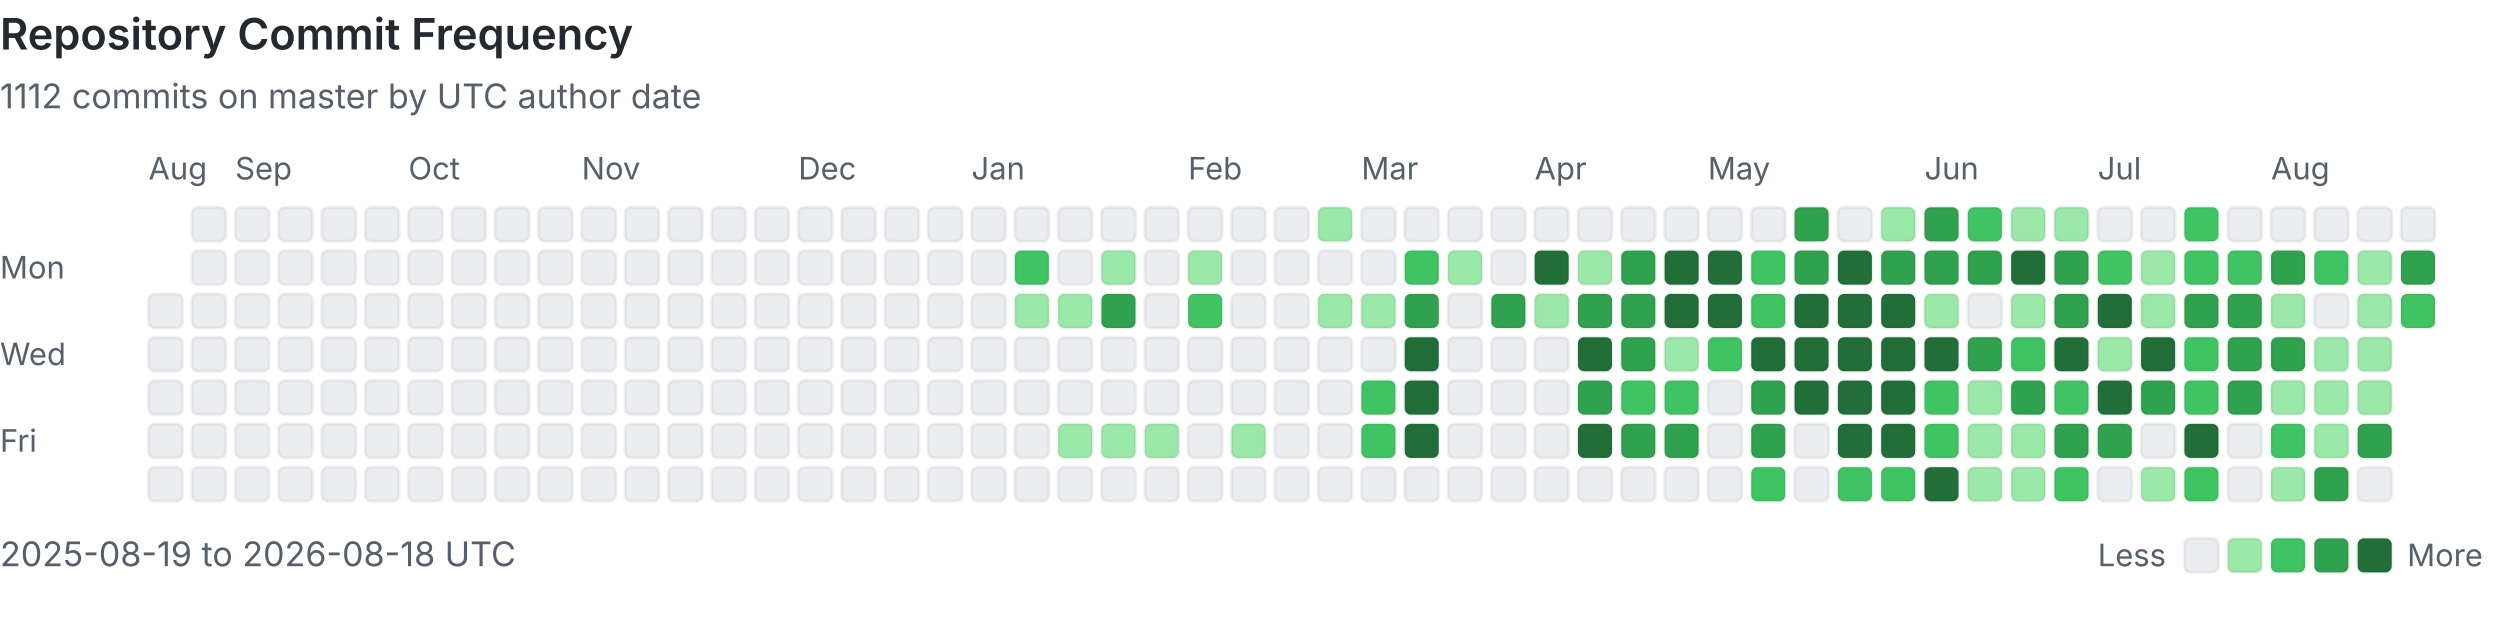
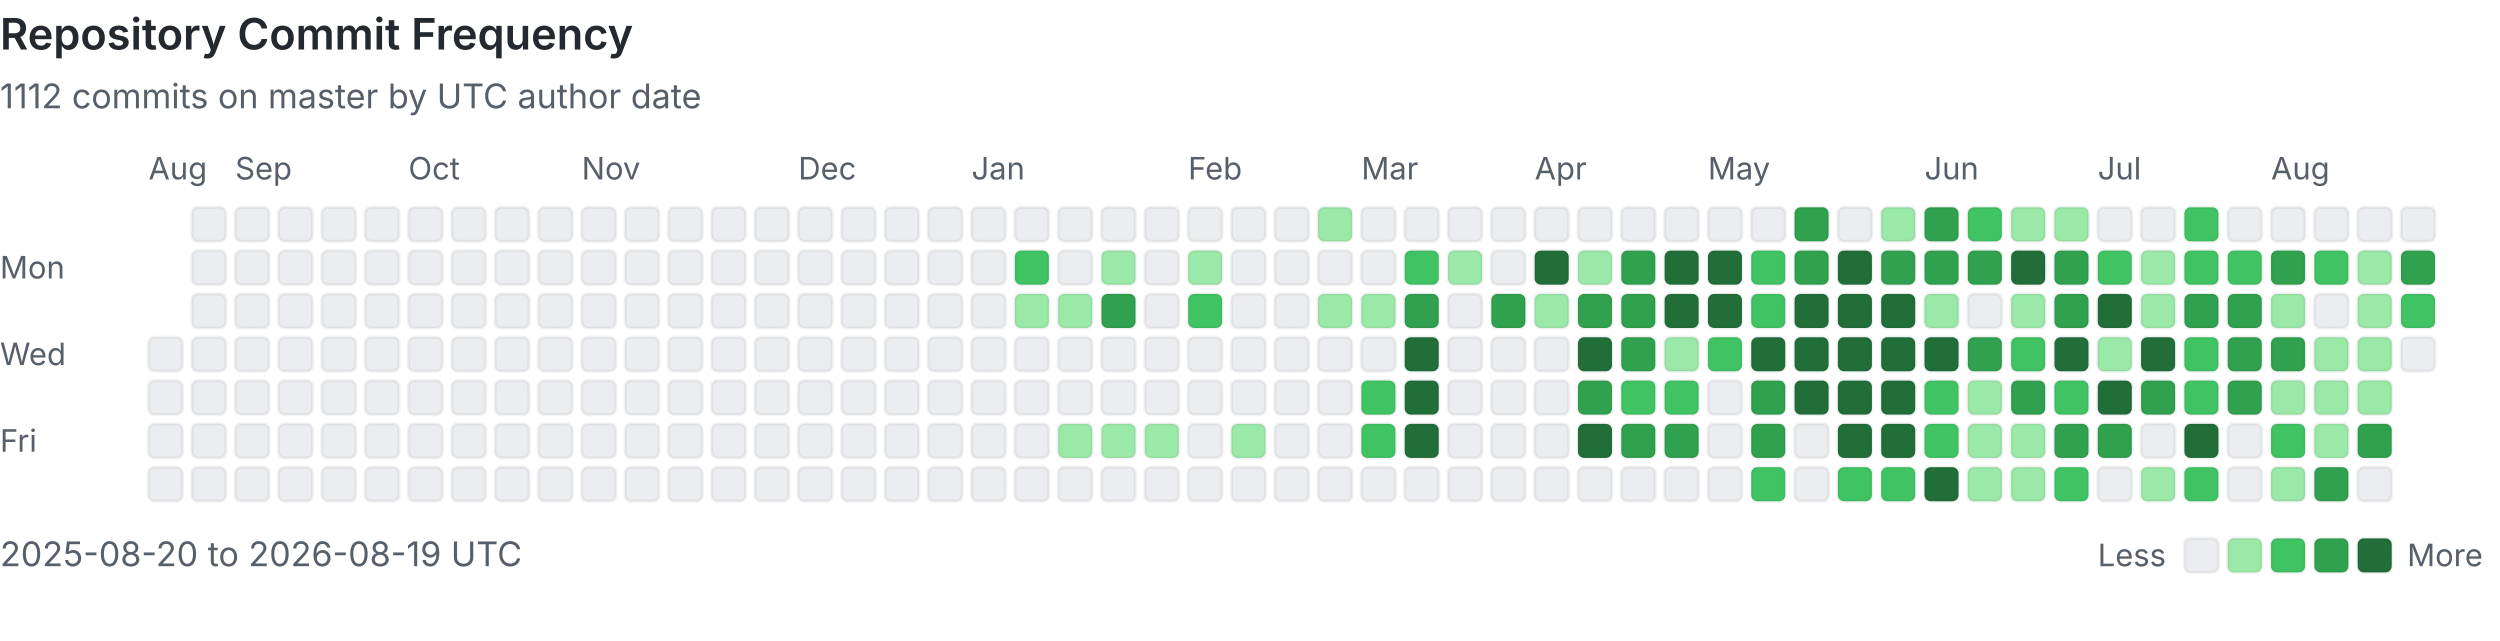
<svg xmlns="http://www.w3.org/2000/svg" viewBox="0 0 808 207" width="100%" role="img" aria-labelledby="heatmap-title heatmap-description" preserveAspectRatio="xMinYMin meet">
  <style>
      .heading { fill: #24292f; font: 600 14px -apple-system, BlinkMacSystemFont, 'Segoe UI', sans-serif; }
      .label { fill: #57606a; font: 10px -apple-system, BlinkMacSystemFont, 'Segoe UI', sans-serif; }
      .summary { fill: #57606a; font: 11px -apple-system, BlinkMacSystemFont, 'Segoe UI', sans-serif; }
      .day { shape-rendering: geometricPrecision; stroke: rgba(27, 31, 36, 0.06); stroke-width: 1px; }
      @media (prefers-color-scheme: dark) {
        .heading { fill: #e6edf3; }
        .label, .summary { fill: #8b949e; }
        .day { stroke: rgba(240, 246, 252, 0.08); }
        .level-0 { fill: #161b22 !important; }
      }
    </style>
  <text x="0" y="16" class="heading">Repository Commit Frequency</text>
  <text x="0" y="35" class="summary">1112 commits on master by UTC author date</text>
  <text x="0" y="90" class="label">Mon</text>
  <text x="0" y="118" class="label">Wed</text>
  <text x="0" y="146" class="label">Fri</text>
  <text x="48" y="58" class="label">Aug</text>
-   <rect x="48" y="95" width="11" height="11" rx="2" class="day level-0" fill="#ebedf0" data-date="2025-08-19" data-count="0">
-     </rect>
  <rect x="48" y="109" width="11" height="11" rx="2" class="day level-0" fill="#ebedf0" data-date="2025-08-20" data-count="0">
    </rect>
  <rect x="48" y="123" width="11" height="11" rx="2" class="day level-0" fill="#ebedf0" data-date="2025-08-21" data-count="0">
    </rect>
  <rect x="48" y="137" width="11" height="11" rx="2" class="day level-0" fill="#ebedf0" data-date="2025-08-22" data-count="0">
    </rect>
  <rect x="48" y="151" width="11" height="11" rx="2" class="day level-0" fill="#ebedf0" data-date="2025-08-23" data-count="0">
    </rect>
  <rect x="62" y="67" width="11" height="11" rx="2" class="day level-0" fill="#ebedf0" data-date="2025-08-24" data-count="0">
    </rect>
  <rect x="62" y="81" width="11" height="11" rx="2" class="day level-0" fill="#ebedf0" data-date="2025-08-25" data-count="0">
    </rect>
  <rect x="62" y="95" width="11" height="11" rx="2" class="day level-0" fill="#ebedf0" data-date="2025-08-26" data-count="0">
    </rect>
  <rect x="62" y="109" width="11" height="11" rx="2" class="day level-0" fill="#ebedf0" data-date="2025-08-27" data-count="0">
    </rect>
  <rect x="62" y="123" width="11" height="11" rx="2" class="day level-0" fill="#ebedf0" data-date="2025-08-28" data-count="0">
    </rect>
  <rect x="62" y="137" width="11" height="11" rx="2" class="day level-0" fill="#ebedf0" data-date="2025-08-29" data-count="0">
    </rect>
  <rect x="62" y="151" width="11" height="11" rx="2" class="day level-0" fill="#ebedf0" data-date="2025-08-30" data-count="0">
    </rect>
  <rect x="76" y="67" width="11" height="11" rx="2" class="day level-0" fill="#ebedf0" data-date="2025-08-31" data-count="0">
    </rect>
  <text x="76" y="58" class="label">Sep</text>
  <rect x="76" y="81" width="11" height="11" rx="2" class="day level-0" fill="#ebedf0" data-date="2025-09-01" data-count="0">
    </rect>
  <rect x="76" y="95" width="11" height="11" rx="2" class="day level-0" fill="#ebedf0" data-date="2025-09-02" data-count="0">
    </rect>
  <rect x="76" y="109" width="11" height="11" rx="2" class="day level-0" fill="#ebedf0" data-date="2025-09-03" data-count="0">
    </rect>
  <rect x="76" y="123" width="11" height="11" rx="2" class="day level-0" fill="#ebedf0" data-date="2025-09-04" data-count="0">
    </rect>
  <rect x="76" y="137" width="11" height="11" rx="2" class="day level-0" fill="#ebedf0" data-date="2025-09-05" data-count="0">
    </rect>
  <rect x="76" y="151" width="11" height="11" rx="2" class="day level-0" fill="#ebedf0" data-date="2025-09-06" data-count="0">
    </rect>
  <rect x="90" y="67" width="11" height="11" rx="2" class="day level-0" fill="#ebedf0" data-date="2025-09-07" data-count="0">
    </rect>
  <rect x="90" y="81" width="11" height="11" rx="2" class="day level-0" fill="#ebedf0" data-date="2025-09-08" data-count="0">
    </rect>
  <rect x="90" y="95" width="11" height="11" rx="2" class="day level-0" fill="#ebedf0" data-date="2025-09-09" data-count="0">
    </rect>
  <rect x="90" y="109" width="11" height="11" rx="2" class="day level-0" fill="#ebedf0" data-date="2025-09-10" data-count="0">
    </rect>
  <rect x="90" y="123" width="11" height="11" rx="2" class="day level-0" fill="#ebedf0" data-date="2025-09-11" data-count="0">
    </rect>
  <rect x="90" y="137" width="11" height="11" rx="2" class="day level-0" fill="#ebedf0" data-date="2025-09-12" data-count="0">
    </rect>
  <rect x="90" y="151" width="11" height="11" rx="2" class="day level-0" fill="#ebedf0" data-date="2025-09-13" data-count="0">
    </rect>
  <rect x="104" y="67" width="11" height="11" rx="2" class="day level-0" fill="#ebedf0" data-date="2025-09-14" data-count="0">
    </rect>
  <rect x="104" y="81" width="11" height="11" rx="2" class="day level-0" fill="#ebedf0" data-date="2025-09-15" data-count="0">
    </rect>
  <rect x="104" y="95" width="11" height="11" rx="2" class="day level-0" fill="#ebedf0" data-date="2025-09-16" data-count="0">
    </rect>
  <rect x="104" y="109" width="11" height="11" rx="2" class="day level-0" fill="#ebedf0" data-date="2025-09-17" data-count="0">
    </rect>
  <rect x="104" y="123" width="11" height="11" rx="2" class="day level-0" fill="#ebedf0" data-date="2025-09-18" data-count="0">
    </rect>
  <rect x="104" y="137" width="11" height="11" rx="2" class="day level-0" fill="#ebedf0" data-date="2025-09-19" data-count="0">
    </rect>
  <rect x="104" y="151" width="11" height="11" rx="2" class="day level-0" fill="#ebedf0" data-date="2025-09-20" data-count="0">
    </rect>
  <rect x="118" y="67" width="11" height="11" rx="2" class="day level-0" fill="#ebedf0" data-date="2025-09-21" data-count="0">
    </rect>
  <rect x="118" y="81" width="11" height="11" rx="2" class="day level-0" fill="#ebedf0" data-date="2025-09-22" data-count="0">
    </rect>
  <rect x="118" y="95" width="11" height="11" rx="2" class="day level-0" fill="#ebedf0" data-date="2025-09-23" data-count="0">
    </rect>
  <rect x="118" y="109" width="11" height="11" rx="2" class="day level-0" fill="#ebedf0" data-date="2025-09-24" data-count="0">
    </rect>
  <rect x="118" y="123" width="11" height="11" rx="2" class="day level-0" fill="#ebedf0" data-date="2025-09-25" data-count="0">
    </rect>
  <rect x="118" y="137" width="11" height="11" rx="2" class="day level-0" fill="#ebedf0" data-date="2025-09-26" data-count="0">
    </rect>
  <rect x="118" y="151" width="11" height="11" rx="2" class="day level-0" fill="#ebedf0" data-date="2025-09-27" data-count="0">
    </rect>
  <rect x="132" y="67" width="11" height="11" rx="2" class="day level-0" fill="#ebedf0" data-date="2025-09-28" data-count="0">
    </rect>
  <rect x="132" y="81" width="11" height="11" rx="2" class="day level-0" fill="#ebedf0" data-date="2025-09-29" data-count="0">
    </rect>
  <rect x="132" y="95" width="11" height="11" rx="2" class="day level-0" fill="#ebedf0" data-date="2025-09-30" data-count="0">
    </rect>
  <text x="132" y="58" class="label">Oct</text>
  <rect x="132" y="109" width="11" height="11" rx="2" class="day level-0" fill="#ebedf0" data-date="2025-10-01" data-count="0">
    </rect>
  <rect x="132" y="123" width="11" height="11" rx="2" class="day level-0" fill="#ebedf0" data-date="2025-10-02" data-count="0">
    </rect>
  <rect x="132" y="137" width="11" height="11" rx="2" class="day level-0" fill="#ebedf0" data-date="2025-10-03" data-count="0">
    </rect>
  <rect x="132" y="151" width="11" height="11" rx="2" class="day level-0" fill="#ebedf0" data-date="2025-10-04" data-count="0">
    </rect>
  <rect x="146" y="67" width="11" height="11" rx="2" class="day level-0" fill="#ebedf0" data-date="2025-10-05" data-count="0">
    </rect>
  <rect x="146" y="81" width="11" height="11" rx="2" class="day level-0" fill="#ebedf0" data-date="2025-10-06" data-count="0">
    </rect>
  <rect x="146" y="95" width="11" height="11" rx="2" class="day level-0" fill="#ebedf0" data-date="2025-10-07" data-count="0">
    </rect>
  <rect x="146" y="109" width="11" height="11" rx="2" class="day level-0" fill="#ebedf0" data-date="2025-10-08" data-count="0">
    </rect>
  <rect x="146" y="123" width="11" height="11" rx="2" class="day level-0" fill="#ebedf0" data-date="2025-10-09" data-count="0">
    </rect>
  <rect x="146" y="137" width="11" height="11" rx="2" class="day level-0" fill="#ebedf0" data-date="2025-10-10" data-count="0">
    </rect>
  <rect x="146" y="151" width="11" height="11" rx="2" class="day level-0" fill="#ebedf0" data-date="2025-10-11" data-count="0">
    </rect>
  <rect x="160" y="67" width="11" height="11" rx="2" class="day level-0" fill="#ebedf0" data-date="2025-10-12" data-count="0">
    </rect>
  <rect x="160" y="81" width="11" height="11" rx="2" class="day level-0" fill="#ebedf0" data-date="2025-10-13" data-count="0">
    </rect>
  <rect x="160" y="95" width="11" height="11" rx="2" class="day level-0" fill="#ebedf0" data-date="2025-10-14" data-count="0">
    </rect>
  <rect x="160" y="109" width="11" height="11" rx="2" class="day level-0" fill="#ebedf0" data-date="2025-10-15" data-count="0">
    </rect>
  <rect x="160" y="123" width="11" height="11" rx="2" class="day level-0" fill="#ebedf0" data-date="2025-10-16" data-count="0">
    </rect>
  <rect x="160" y="137" width="11" height="11" rx="2" class="day level-0" fill="#ebedf0" data-date="2025-10-17" data-count="0">
    </rect>
  <rect x="160" y="151" width="11" height="11" rx="2" class="day level-0" fill="#ebedf0" data-date="2025-10-18" data-count="0">
    </rect>
  <rect x="174" y="67" width="11" height="11" rx="2" class="day level-0" fill="#ebedf0" data-date="2025-10-19" data-count="0">
    </rect>
  <rect x="174" y="81" width="11" height="11" rx="2" class="day level-0" fill="#ebedf0" data-date="2025-10-20" data-count="0">
    </rect>
  <rect x="174" y="95" width="11" height="11" rx="2" class="day level-0" fill="#ebedf0" data-date="2025-10-21" data-count="0">
    </rect>
  <rect x="174" y="109" width="11" height="11" rx="2" class="day level-0" fill="#ebedf0" data-date="2025-10-22" data-count="0">
    </rect>
  <rect x="174" y="123" width="11" height="11" rx="2" class="day level-0" fill="#ebedf0" data-date="2025-10-23" data-count="0">
    </rect>
  <rect x="174" y="137" width="11" height="11" rx="2" class="day level-0" fill="#ebedf0" data-date="2025-10-24" data-count="0">
    </rect>
  <rect x="174" y="151" width="11" height="11" rx="2" class="day level-0" fill="#ebedf0" data-date="2025-10-25" data-count="0">
    </rect>
  <rect x="188" y="67" width="11" height="11" rx="2" class="day level-0" fill="#ebedf0" data-date="2025-10-26" data-count="0">
    </rect>
  <rect x="188" y="81" width="11" height="11" rx="2" class="day level-0" fill="#ebedf0" data-date="2025-10-27" data-count="0">
    </rect>
  <rect x="188" y="95" width="11" height="11" rx="2" class="day level-0" fill="#ebedf0" data-date="2025-10-28" data-count="0">
    </rect>
  <rect x="188" y="109" width="11" height="11" rx="2" class="day level-0" fill="#ebedf0" data-date="2025-10-29" data-count="0">
    </rect>
  <rect x="188" y="123" width="11" height="11" rx="2" class="day level-0" fill="#ebedf0" data-date="2025-10-30" data-count="0">
    </rect>
  <rect x="188" y="137" width="11" height="11" rx="2" class="day level-0" fill="#ebedf0" data-date="2025-10-31" data-count="0">
    </rect>
  <text x="188" y="58" class="label">Nov</text>
  <rect x="188" y="151" width="11" height="11" rx="2" class="day level-0" fill="#ebedf0" data-date="2025-11-01" data-count="0">
    </rect>
  <rect x="202" y="67" width="11" height="11" rx="2" class="day level-0" fill="#ebedf0" data-date="2025-11-02" data-count="0">
    </rect>
  <rect x="202" y="81" width="11" height="11" rx="2" class="day level-0" fill="#ebedf0" data-date="2025-11-03" data-count="0">
    </rect>
  <rect x="202" y="95" width="11" height="11" rx="2" class="day level-0" fill="#ebedf0" data-date="2025-11-04" data-count="0">
    </rect>
  <rect x="202" y="109" width="11" height="11" rx="2" class="day level-0" fill="#ebedf0" data-date="2025-11-05" data-count="0">
    </rect>
  <rect x="202" y="123" width="11" height="11" rx="2" class="day level-0" fill="#ebedf0" data-date="2025-11-06" data-count="0">
    </rect>
  <rect x="202" y="137" width="11" height="11" rx="2" class="day level-0" fill="#ebedf0" data-date="2025-11-07" data-count="0">
    </rect>
  <rect x="202" y="151" width="11" height="11" rx="2" class="day level-0" fill="#ebedf0" data-date="2025-11-08" data-count="0">
    </rect>
  <rect x="216" y="67" width="11" height="11" rx="2" class="day level-0" fill="#ebedf0" data-date="2025-11-09" data-count="0">
    </rect>
  <rect x="216" y="81" width="11" height="11" rx="2" class="day level-0" fill="#ebedf0" data-date="2025-11-10" data-count="0">
    </rect>
  <rect x="216" y="95" width="11" height="11" rx="2" class="day level-0" fill="#ebedf0" data-date="2025-11-11" data-count="0">
    </rect>
  <rect x="216" y="109" width="11" height="11" rx="2" class="day level-0" fill="#ebedf0" data-date="2025-11-12" data-count="0">
    </rect>
  <rect x="216" y="123" width="11" height="11" rx="2" class="day level-0" fill="#ebedf0" data-date="2025-11-13" data-count="0">
    </rect>
  <rect x="216" y="137" width="11" height="11" rx="2" class="day level-0" fill="#ebedf0" data-date="2025-11-14" data-count="0">
    </rect>
  <rect x="216" y="151" width="11" height="11" rx="2" class="day level-0" fill="#ebedf0" data-date="2025-11-15" data-count="0">
    </rect>
  <rect x="230" y="67" width="11" height="11" rx="2" class="day level-0" fill="#ebedf0" data-date="2025-11-16" data-count="0">
    </rect>
  <rect x="230" y="81" width="11" height="11" rx="2" class="day level-0" fill="#ebedf0" data-date="2025-11-17" data-count="0">
    </rect>
  <rect x="230" y="95" width="11" height="11" rx="2" class="day level-0" fill="#ebedf0" data-date="2025-11-18" data-count="0">
    </rect>
  <rect x="230" y="109" width="11" height="11" rx="2" class="day level-0" fill="#ebedf0" data-date="2025-11-19" data-count="0">
    </rect>
  <rect x="230" y="123" width="11" height="11" rx="2" class="day level-0" fill="#ebedf0" data-date="2025-11-20" data-count="0">
    </rect>
  <rect x="230" y="137" width="11" height="11" rx="2" class="day level-0" fill="#ebedf0" data-date="2025-11-21" data-count="0">
    </rect>
  <rect x="230" y="151" width="11" height="11" rx="2" class="day level-0" fill="#ebedf0" data-date="2025-11-22" data-count="0">
    </rect>
  <rect x="244" y="67" width="11" height="11" rx="2" class="day level-0" fill="#ebedf0" data-date="2025-11-23" data-count="0">
    </rect>
  <rect x="244" y="81" width="11" height="11" rx="2" class="day level-0" fill="#ebedf0" data-date="2025-11-24" data-count="0">
    </rect>
  <rect x="244" y="95" width="11" height="11" rx="2" class="day level-0" fill="#ebedf0" data-date="2025-11-25" data-count="0">
    </rect>
  <rect x="244" y="109" width="11" height="11" rx="2" class="day level-0" fill="#ebedf0" data-date="2025-11-26" data-count="0">
    </rect>
  <rect x="244" y="123" width="11" height="11" rx="2" class="day level-0" fill="#ebedf0" data-date="2025-11-27" data-count="0">
    </rect>
  <rect x="244" y="137" width="11" height="11" rx="2" class="day level-0" fill="#ebedf0" data-date="2025-11-28" data-count="0">
    </rect>
  <rect x="244" y="151" width="11" height="11" rx="2" class="day level-0" fill="#ebedf0" data-date="2025-11-29" data-count="0">
    </rect>
  <rect x="258" y="67" width="11" height="11" rx="2" class="day level-0" fill="#ebedf0" data-date="2025-11-30" data-count="0">
    </rect>
  <text x="258" y="58" class="label">Dec</text>
  <rect x="258" y="81" width="11" height="11" rx="2" class="day level-0" fill="#ebedf0" data-date="2025-12-01" data-count="0">
    </rect>
  <rect x="258" y="95" width="11" height="11" rx="2" class="day level-0" fill="#ebedf0" data-date="2025-12-02" data-count="0">
    </rect>
  <rect x="258" y="109" width="11" height="11" rx="2" class="day level-0" fill="#ebedf0" data-date="2025-12-03" data-count="0">
    </rect>
  <rect x="258" y="123" width="11" height="11" rx="2" class="day level-0" fill="#ebedf0" data-date="2025-12-04" data-count="0">
    </rect>
  <rect x="258" y="137" width="11" height="11" rx="2" class="day level-0" fill="#ebedf0" data-date="2025-12-05" data-count="0">
    </rect>
  <rect x="258" y="151" width="11" height="11" rx="2" class="day level-0" fill="#ebedf0" data-date="2025-12-06" data-count="0">
    </rect>
  <rect x="272" y="67" width="11" height="11" rx="2" class="day level-0" fill="#ebedf0" data-date="2025-12-07" data-count="0">
    </rect>
  <rect x="272" y="81" width="11" height="11" rx="2" class="day level-0" fill="#ebedf0" data-date="2025-12-08" data-count="0">
    </rect>
  <rect x="272" y="95" width="11" height="11" rx="2" class="day level-0" fill="#ebedf0" data-date="2025-12-09" data-count="0">
    </rect>
  <rect x="272" y="109" width="11" height="11" rx="2" class="day level-0" fill="#ebedf0" data-date="2025-12-10" data-count="0">
    </rect>
  <rect x="272" y="123" width="11" height="11" rx="2" class="day level-0" fill="#ebedf0" data-date="2025-12-11" data-count="0">
    </rect>
  <rect x="272" y="137" width="11" height="11" rx="2" class="day level-0" fill="#ebedf0" data-date="2025-12-12" data-count="0">
    </rect>
  <rect x="272" y="151" width="11" height="11" rx="2" class="day level-0" fill="#ebedf0" data-date="2025-12-13" data-count="0">
    </rect>
  <rect x="286" y="67" width="11" height="11" rx="2" class="day level-0" fill="#ebedf0" data-date="2025-12-14" data-count="0">
    </rect>
  <rect x="286" y="81" width="11" height="11" rx="2" class="day level-0" fill="#ebedf0" data-date="2025-12-15" data-count="0">
    </rect>
  <rect x="286" y="95" width="11" height="11" rx="2" class="day level-0" fill="#ebedf0" data-date="2025-12-16" data-count="0">
    </rect>
  <rect x="286" y="109" width="11" height="11" rx="2" class="day level-0" fill="#ebedf0" data-date="2025-12-17" data-count="0">
    </rect>
  <rect x="286" y="123" width="11" height="11" rx="2" class="day level-0" fill="#ebedf0" data-date="2025-12-18" data-count="0">
    </rect>
  <rect x="286" y="137" width="11" height="11" rx="2" class="day level-0" fill="#ebedf0" data-date="2025-12-19" data-count="0">
    </rect>
  <rect x="286" y="151" width="11" height="11" rx="2" class="day level-0" fill="#ebedf0" data-date="2025-12-20" data-count="0">
    </rect>
  <rect x="300" y="67" width="11" height="11" rx="2" class="day level-0" fill="#ebedf0" data-date="2025-12-21" data-count="0">
    </rect>
  <rect x="300" y="81" width="11" height="11" rx="2" class="day level-0" fill="#ebedf0" data-date="2025-12-22" data-count="0">
    </rect>
  <rect x="300" y="95" width="11" height="11" rx="2" class="day level-0" fill="#ebedf0" data-date="2025-12-23" data-count="0">
    </rect>
  <rect x="300" y="109" width="11" height="11" rx="2" class="day level-0" fill="#ebedf0" data-date="2025-12-24" data-count="0">
    </rect>
  <rect x="300" y="123" width="11" height="11" rx="2" class="day level-0" fill="#ebedf0" data-date="2025-12-25" data-count="0">
    </rect>
  <rect x="300" y="137" width="11" height="11" rx="2" class="day level-0" fill="#ebedf0" data-date="2025-12-26" data-count="0">
    </rect>
  <rect x="300" y="151" width="11" height="11" rx="2" class="day level-0" fill="#ebedf0" data-date="2025-12-27" data-count="0">
    </rect>
  <rect x="314" y="67" width="11" height="11" rx="2" class="day level-0" fill="#ebedf0" data-date="2025-12-28" data-count="0">
    </rect>
  <rect x="314" y="81" width="11" height="11" rx="2" class="day level-0" fill="#ebedf0" data-date="2025-12-29" data-count="0">
    </rect>
  <rect x="314" y="95" width="11" height="11" rx="2" class="day level-0" fill="#ebedf0" data-date="2025-12-30" data-count="0">
    </rect>
  <rect x="314" y="109" width="11" height="11" rx="2" class="day level-0" fill="#ebedf0" data-date="2025-12-31" data-count="0">
    </rect>
  <text x="314" y="58" class="label">Jan</text>
  <rect x="314" y="123" width="11" height="11" rx="2" class="day level-0" fill="#ebedf0" data-date="2026-01-01" data-count="0">
    </rect>
  <rect x="314" y="137" width="11" height="11" rx="2" class="day level-0" fill="#ebedf0" data-date="2026-01-02" data-count="0">
    </rect>
  <rect x="314" y="151" width="11" height="11" rx="2" class="day level-0" fill="#ebedf0" data-date="2026-01-03" data-count="0">
    </rect>
  <rect x="328" y="67" width="11" height="11" rx="2" class="day level-0" fill="#ebedf0" data-date="2026-01-04" data-count="0">
    </rect>
  <rect x="328" y="81" width="11" height="11" rx="2" class="day level-2" fill="#40c463" data-date="2026-01-05" data-count="3">
    </rect>
  <rect x="328" y="95" width="11" height="11" rx="2" class="day level-1" fill="#9be9a8" data-date="2026-01-06" data-count="1">
    </rect>
  <rect x="328" y="109" width="11" height="11" rx="2" class="day level-0" fill="#ebedf0" data-date="2026-01-07" data-count="0">
    </rect>
  <rect x="328" y="123" width="11" height="11" rx="2" class="day level-0" fill="#ebedf0" data-date="2026-01-08" data-count="0">
    </rect>
  <rect x="328" y="137" width="11" height="11" rx="2" class="day level-0" fill="#ebedf0" data-date="2026-01-09" data-count="0">
    </rect>
  <rect x="328" y="151" width="11" height="11" rx="2" class="day level-0" fill="#ebedf0" data-date="2026-01-10" data-count="0">
    </rect>
  <rect x="342" y="67" width="11" height="11" rx="2" class="day level-0" fill="#ebedf0" data-date="2026-01-11" data-count="0">
    </rect>
  <rect x="342" y="81" width="11" height="11" rx="2" class="day level-0" fill="#ebedf0" data-date="2026-01-12" data-count="0">
    </rect>
  <rect x="342" y="95" width="11" height="11" rx="2" class="day level-1" fill="#9be9a8" data-date="2026-01-13" data-count="1">
    </rect>
  <rect x="342" y="109" width="11" height="11" rx="2" class="day level-0" fill="#ebedf0" data-date="2026-01-14" data-count="0">
    </rect>
  <rect x="342" y="123" width="11" height="11" rx="2" class="day level-0" fill="#ebedf0" data-date="2026-01-15" data-count="0">
    </rect>
  <rect x="342" y="137" width="11" height="11" rx="2" class="day level-1" fill="#9be9a8" data-date="2026-01-16" data-count="1">
    </rect>
  <rect x="342" y="151" width="11" height="11" rx="2" class="day level-0" fill="#ebedf0" data-date="2026-01-17" data-count="0">
    </rect>
  <rect x="356" y="67" width="11" height="11" rx="2" class="day level-0" fill="#ebedf0" data-date="2026-01-18" data-count="0">
    </rect>
  <rect x="356" y="81" width="11" height="11" rx="2" class="day level-1" fill="#9be9a8" data-date="2026-01-19" data-count="2">
    </rect>
  <rect x="356" y="95" width="11" height="11" rx="2" class="day level-3" fill="#30a14e" data-date="2026-01-20" data-count="6">
    </rect>
  <rect x="356" y="109" width="11" height="11" rx="2" class="day level-0" fill="#ebedf0" data-date="2026-01-21" data-count="0">
    </rect>
  <rect x="356" y="123" width="11" height="11" rx="2" class="day level-0" fill="#ebedf0" data-date="2026-01-22" data-count="0">
    </rect>
  <rect x="356" y="137" width="11" height="11" rx="2" class="day level-1" fill="#9be9a8" data-date="2026-01-23" data-count="1">
    </rect>
  <rect x="356" y="151" width="11" height="11" rx="2" class="day level-0" fill="#ebedf0" data-date="2026-01-24" data-count="0">
    </rect>
  <rect x="370" y="67" width="11" height="11" rx="2" class="day level-0" fill="#ebedf0" data-date="2026-01-25" data-count="0">
    </rect>
  <rect x="370" y="81" width="11" height="11" rx="2" class="day level-0" fill="#ebedf0" data-date="2026-01-26" data-count="0">
    </rect>
  <rect x="370" y="95" width="11" height="11" rx="2" class="day level-0" fill="#ebedf0" data-date="2026-01-27" data-count="0">
    </rect>
  <rect x="370" y="109" width="11" height="11" rx="2" class="day level-0" fill="#ebedf0" data-date="2026-01-28" data-count="0">
    </rect>
  <rect x="370" y="123" width="11" height="11" rx="2" class="day level-0" fill="#ebedf0" data-date="2026-01-29" data-count="0">
    </rect>
  <rect x="370" y="137" width="11" height="11" rx="2" class="day level-1" fill="#9be9a8" data-date="2026-01-30" data-count="1">
    </rect>
  <rect x="370" y="151" width="11" height="11" rx="2" class="day level-0" fill="#ebedf0" data-date="2026-01-31" data-count="0">
    </rect>
  <text x="384" y="58" class="label">Feb</text>
  <rect x="384" y="67" width="11" height="11" rx="2" class="day level-0" fill="#ebedf0" data-date="2026-02-01" data-count="0">
    </rect>
  <rect x="384" y="81" width="11" height="11" rx="2" class="day level-1" fill="#9be9a8" data-date="2026-02-02" data-count="1">
    </rect>
  <rect x="384" y="95" width="11" height="11" rx="2" class="day level-2" fill="#40c463" data-date="2026-02-03" data-count="3">
    </rect>
  <rect x="384" y="109" width="11" height="11" rx="2" class="day level-0" fill="#ebedf0" data-date="2026-02-04" data-count="0">
    </rect>
  <rect x="384" y="123" width="11" height="11" rx="2" class="day level-0" fill="#ebedf0" data-date="2026-02-05" data-count="0">
    </rect>
  <rect x="384" y="137" width="11" height="11" rx="2" class="day level-0" fill="#ebedf0" data-date="2026-02-06" data-count="0">
    </rect>
  <rect x="384" y="151" width="11" height="11" rx="2" class="day level-0" fill="#ebedf0" data-date="2026-02-07" data-count="0">
    </rect>
  <rect x="398" y="67" width="11" height="11" rx="2" class="day level-0" fill="#ebedf0" data-date="2026-02-08" data-count="0">
    </rect>
  <rect x="398" y="81" width="11" height="11" rx="2" class="day level-0" fill="#ebedf0" data-date="2026-02-09" data-count="0">
    </rect>
  <rect x="398" y="95" width="11" height="11" rx="2" class="day level-0" fill="#ebedf0" data-date="2026-02-10" data-count="0">
    </rect>
  <rect x="398" y="109" width="11" height="11" rx="2" class="day level-0" fill="#ebedf0" data-date="2026-02-11" data-count="0">
    </rect>
  <rect x="398" y="123" width="11" height="11" rx="2" class="day level-0" fill="#ebedf0" data-date="2026-02-12" data-count="0">
    </rect>
  <rect x="398" y="137" width="11" height="11" rx="2" class="day level-1" fill="#9be9a8" data-date="2026-02-13" data-count="2">
    </rect>
  <rect x="398" y="151" width="11" height="11" rx="2" class="day level-0" fill="#ebedf0" data-date="2026-02-14" data-count="0">
    </rect>
  <rect x="412" y="67" width="11" height="11" rx="2" class="day level-0" fill="#ebedf0" data-date="2026-02-15" data-count="0">
    </rect>
  <rect x="412" y="81" width="11" height="11" rx="2" class="day level-0" fill="#ebedf0" data-date="2026-02-16" data-count="0">
    </rect>
  <rect x="412" y="95" width="11" height="11" rx="2" class="day level-0" fill="#ebedf0" data-date="2026-02-17" data-count="0">
    </rect>
  <rect x="412" y="109" width="11" height="11" rx="2" class="day level-0" fill="#ebedf0" data-date="2026-02-18" data-count="0">
    </rect>
  <rect x="412" y="123" width="11" height="11" rx="2" class="day level-0" fill="#ebedf0" data-date="2026-02-19" data-count="0">
    </rect>
  <rect x="412" y="137" width="11" height="11" rx="2" class="day level-0" fill="#ebedf0" data-date="2026-02-20" data-count="0">
    </rect>
  <rect x="412" y="151" width="11" height="11" rx="2" class="day level-0" fill="#ebedf0" data-date="2026-02-21" data-count="0">
    </rect>
  <rect x="426" y="67" width="11" height="11" rx="2" class="day level-1" fill="#9be9a8" data-date="2026-02-22" data-count="2">
    </rect>
  <rect x="426" y="81" width="11" height="11" rx="2" class="day level-0" fill="#ebedf0" data-date="2026-02-23" data-count="0">
    </rect>
  <rect x="426" y="95" width="11" height="11" rx="2" class="day level-1" fill="#9be9a8" data-date="2026-02-24" data-count="1">
    </rect>
  <rect x="426" y="109" width="11" height="11" rx="2" class="day level-0" fill="#ebedf0" data-date="2026-02-25" data-count="0">
    </rect>
  <rect x="426" y="123" width="11" height="11" rx="2" class="day level-0" fill="#ebedf0" data-date="2026-02-26" data-count="0">
    </rect>
  <rect x="426" y="137" width="11" height="11" rx="2" class="day level-0" fill="#ebedf0" data-date="2026-02-27" data-count="0">
    </rect>
  <rect x="426" y="151" width="11" height="11" rx="2" class="day level-0" fill="#ebedf0" data-date="2026-02-28" data-count="0">
    </rect>
  <text x="440" y="58" class="label">Mar</text>
  <rect x="440" y="67" width="11" height="11" rx="2" class="day level-0" fill="#ebedf0" data-date="2026-03-01" data-count="0">
    </rect>
  <rect x="440" y="81" width="11" height="11" rx="2" class="day level-0" fill="#ebedf0" data-date="2026-03-02" data-count="0">
    </rect>
  <rect x="440" y="95" width="11" height="11" rx="2" class="day level-1" fill="#9be9a8" data-date="2026-03-03" data-count="1">
    </rect>
  <rect x="440" y="109" width="11" height="11" rx="2" class="day level-0" fill="#ebedf0" data-date="2026-03-04" data-count="0">
    </rect>
  <rect x="440" y="123" width="11" height="11" rx="2" class="day level-2" fill="#40c463" data-date="2026-03-05" data-count="3">
    </rect>
  <rect x="440" y="137" width="11" height="11" rx="2" class="day level-2" fill="#40c463" data-date="2026-03-06" data-count="4">
    </rect>
  <rect x="440" y="151" width="11" height="11" rx="2" class="day level-0" fill="#ebedf0" data-date="2026-03-07" data-count="0">
    </rect>
  <rect x="454" y="67" width="11" height="11" rx="2" class="day level-0" fill="#ebedf0" data-date="2026-03-08" data-count="0">
    </rect>
  <rect x="454" y="81" width="11" height="11" rx="2" class="day level-2" fill="#40c463" data-date="2026-03-09" data-count="3">
    </rect>
  <rect x="454" y="95" width="11" height="11" rx="2" class="day level-3" fill="#30a14e" data-date="2026-03-10" data-count="7">
    </rect>
  <rect x="454" y="109" width="11" height="11" rx="2" class="day level-4" fill="#216e39" data-date="2026-03-11" data-count="28">
    </rect>
  <rect x="454" y="123" width="11" height="11" rx="2" class="day level-4" fill="#216e39" data-date="2026-03-12" data-count="13">
    </rect>
  <rect x="454" y="137" width="11" height="11" rx="2" class="day level-4" fill="#216e39" data-date="2026-03-13" data-count="19">
    </rect>
  <rect x="454" y="151" width="11" height="11" rx="2" class="day level-0" fill="#ebedf0" data-date="2026-03-14" data-count="0">
    </rect>
  <rect x="468" y="67" width="11" height="11" rx="2" class="day level-0" fill="#ebedf0" data-date="2026-03-15" data-count="0">
    </rect>
  <rect x="468" y="81" width="11" height="11" rx="2" class="day level-1" fill="#9be9a8" data-date="2026-03-16" data-count="1">
    </rect>
  <rect x="468" y="95" width="11" height="11" rx="2" class="day level-0" fill="#ebedf0" data-date="2026-03-17" data-count="0">
    </rect>
  <rect x="468" y="109" width="11" height="11" rx="2" class="day level-0" fill="#ebedf0" data-date="2026-03-18" data-count="0">
    </rect>
  <rect x="468" y="123" width="11" height="11" rx="2" class="day level-0" fill="#ebedf0" data-date="2026-03-19" data-count="0">
    </rect>
  <rect x="468" y="137" width="11" height="11" rx="2" class="day level-0" fill="#ebedf0" data-date="2026-03-20" data-count="0">
    </rect>
  <rect x="468" y="151" width="11" height="11" rx="2" class="day level-0" fill="#ebedf0" data-date="2026-03-21" data-count="0">
    </rect>
  <rect x="482" y="67" width="11" height="11" rx="2" class="day level-0" fill="#ebedf0" data-date="2026-03-22" data-count="0">
    </rect>
  <rect x="482" y="81" width="11" height="11" rx="2" class="day level-0" fill="#ebedf0" data-date="2026-03-23" data-count="0">
    </rect>
  <rect x="482" y="95" width="11" height="11" rx="2" class="day level-3" fill="#30a14e" data-date="2026-03-24" data-count="6">
    </rect>
  <rect x="482" y="109" width="11" height="11" rx="2" class="day level-0" fill="#ebedf0" data-date="2026-03-25" data-count="0">
    </rect>
  <rect x="482" y="123" width="11" height="11" rx="2" class="day level-0" fill="#ebedf0" data-date="2026-03-26" data-count="0">
    </rect>
  <rect x="482" y="137" width="11" height="11" rx="2" class="day level-0" fill="#ebedf0" data-date="2026-03-27" data-count="0">
    </rect>
  <rect x="482" y="151" width="11" height="11" rx="2" class="day level-0" fill="#ebedf0" data-date="2026-03-28" data-count="0">
    </rect>
  <rect x="496" y="67" width="11" height="11" rx="2" class="day level-0" fill="#ebedf0" data-date="2026-03-29" data-count="0">
    </rect>
  <rect x="496" y="81" width="11" height="11" rx="2" class="day level-4" fill="#216e39" data-date="2026-03-30" data-count="19">
    </rect>
  <rect x="496" y="95" width="11" height="11" rx="2" class="day level-1" fill="#9be9a8" data-date="2026-03-31" data-count="1">
    </rect>
  <text x="496" y="58" class="label">Apr</text>
  <rect x="496" y="109" width="11" height="11" rx="2" class="day level-0" fill="#ebedf0" data-date="2026-04-01" data-count="0">
    </rect>
  <rect x="496" y="123" width="11" height="11" rx="2" class="day level-0" fill="#ebedf0" data-date="2026-04-02" data-count="0">
    </rect>
  <rect x="496" y="137" width="11" height="11" rx="2" class="day level-0" fill="#ebedf0" data-date="2026-04-03" data-count="0">
    </rect>
  <rect x="496" y="151" width="11" height="11" rx="2" class="day level-0" fill="#ebedf0" data-date="2026-04-04" data-count="0">
    </rect>
  <rect x="510" y="67" width="11" height="11" rx="2" class="day level-0" fill="#ebedf0" data-date="2026-04-05" data-count="0">
    </rect>
  <rect x="510" y="81" width="11" height="11" rx="2" class="day level-1" fill="#9be9a8" data-date="2026-04-06" data-count="2">
    </rect>
  <rect x="510" y="95" width="11" height="11" rx="2" class="day level-3" fill="#30a14e" data-date="2026-04-07" data-count="8">
    </rect>
  <rect x="510" y="109" width="11" height="11" rx="2" class="day level-4" fill="#216e39" data-date="2026-04-08" data-count="32">
    </rect>
  <rect x="510" y="123" width="11" height="11" rx="2" class="day level-3" fill="#30a14e" data-date="2026-04-09" data-count="7">
    </rect>
  <rect x="510" y="137" width="11" height="11" rx="2" class="day level-4" fill="#216e39" data-date="2026-04-10" data-count="23">
    </rect>
  <rect x="510" y="151" width="11" height="11" rx="2" class="day level-0" fill="#ebedf0" data-date="2026-04-11" data-count="0">
    </rect>
  <rect x="524" y="67" width="11" height="11" rx="2" class="day level-0" fill="#ebedf0" data-date="2026-04-12" data-count="0">
    </rect>
  <rect x="524" y="81" width="11" height="11" rx="2" class="day level-3" fill="#30a14e" data-date="2026-04-13" data-count="11">
    </rect>
  <rect x="524" y="95" width="11" height="11" rx="2" class="day level-3" fill="#30a14e" data-date="2026-04-14" data-count="9">
    </rect>
  <rect x="524" y="109" width="11" height="11" rx="2" class="day level-3" fill="#30a14e" data-date="2026-04-15" data-count="6">
    </rect>
  <rect x="524" y="123" width="11" height="11" rx="2" class="day level-2" fill="#40c463" data-date="2026-04-16" data-count="3">
    </rect>
  <rect x="524" y="137" width="11" height="11" rx="2" class="day level-3" fill="#30a14e" data-date="2026-04-17" data-count="11">
    </rect>
  <rect x="524" y="151" width="11" height="11" rx="2" class="day level-0" fill="#ebedf0" data-date="2026-04-18" data-count="0">
    </rect>
  <rect x="538" y="67" width="11" height="11" rx="2" class="day level-0" fill="#ebedf0" data-date="2026-04-19" data-count="0">
    </rect>
  <rect x="538" y="81" width="11" height="11" rx="2" class="day level-4" fill="#216e39" data-date="2026-04-20" data-count="31">
    </rect>
  <rect x="538" y="95" width="11" height="11" rx="2" class="day level-4" fill="#216e39" data-date="2026-04-21" data-count="13">
    </rect>
  <rect x="538" y="109" width="11" height="11" rx="2" class="day level-1" fill="#9be9a8" data-date="2026-04-22" data-count="1">
    </rect>
  <rect x="538" y="123" width="11" height="11" rx="2" class="day level-2" fill="#40c463" data-date="2026-04-23" data-count="3">
    </rect>
  <rect x="538" y="137" width="11" height="11" rx="2" class="day level-3" fill="#30a14e" data-date="2026-04-24" data-count="7">
    </rect>
  <rect x="538" y="151" width="11" height="11" rx="2" class="day level-0" fill="#ebedf0" data-date="2026-04-25" data-count="0">
    </rect>
  <rect x="552" y="67" width="11" height="11" rx="2" class="day level-0" fill="#ebedf0" data-date="2026-04-26" data-count="0">
    </rect>
  <rect x="552" y="81" width="11" height="11" rx="2" class="day level-4" fill="#216e39" data-date="2026-04-27" data-count="23">
    </rect>
  <rect x="552" y="95" width="11" height="11" rx="2" class="day level-4" fill="#216e39" data-date="2026-04-28" data-count="26">
    </rect>
  <rect x="552" y="109" width="11" height="11" rx="2" class="day level-2" fill="#40c463" data-date="2026-04-29" data-count="4">
    </rect>
  <rect x="552" y="123" width="11" height="11" rx="2" class="day level-0" fill="#ebedf0" data-date="2026-04-30" data-count="0">
    </rect>
  <text x="552" y="58" class="label">May</text>
  <rect x="552" y="137" width="11" height="11" rx="2" class="day level-0" fill="#ebedf0" data-date="2026-05-01" data-count="0">
    </rect>
  <rect x="552" y="151" width="11" height="11" rx="2" class="day level-0" fill="#ebedf0" data-date="2026-05-02" data-count="0">
    </rect>
  <rect x="566" y="67" width="11" height="11" rx="2" class="day level-0" fill="#ebedf0" data-date="2026-05-03" data-count="0">
    </rect>
  <rect x="566" y="81" width="11" height="11" rx="2" class="day level-2" fill="#40c463" data-date="2026-05-04" data-count="4">
    </rect>
  <rect x="566" y="95" width="11" height="11" rx="2" class="day level-2" fill="#40c463" data-date="2026-05-05" data-count="5">
    </rect>
  <rect x="566" y="109" width="11" height="11" rx="2" class="day level-4" fill="#216e39" data-date="2026-05-06" data-count="16">
    </rect>
  <rect x="566" y="123" width="11" height="11" rx="2" class="day level-3" fill="#30a14e" data-date="2026-05-07" data-count="9">
    </rect>
  <rect x="566" y="137" width="11" height="11" rx="2" class="day level-3" fill="#30a14e" data-date="2026-05-08" data-count="12">
    </rect>
  <rect x="566" y="151" width="11" height="11" rx="2" class="day level-2" fill="#40c463" data-date="2026-05-09" data-count="4">
    </rect>
  <rect x="580" y="67" width="11" height="11" rx="2" class="day level-3" fill="#30a14e" data-date="2026-05-10" data-count="9">
    </rect>
  <rect x="580" y="81" width="11" height="11" rx="2" class="day level-3" fill="#30a14e" data-date="2026-05-11" data-count="12">
    </rect>
  <rect x="580" y="95" width="11" height="11" rx="2" class="day level-4" fill="#216e39" data-date="2026-05-12" data-count="13">
    </rect>
  <rect x="580" y="109" width="11" height="11" rx="2" class="day level-4" fill="#216e39" data-date="2026-05-13" data-count="32">
    </rect>
  <rect x="580" y="123" width="11" height="11" rx="2" class="day level-4" fill="#216e39" data-date="2026-05-14" data-count="17">
    </rect>
  <rect x="580" y="137" width="11" height="11" rx="2" class="day level-0" fill="#ebedf0" data-date="2026-05-15" data-count="0">
    </rect>
  <rect x="580" y="151" width="11" height="11" rx="2" class="day level-0" fill="#ebedf0" data-date="2026-05-16" data-count="0">
    </rect>
  <rect x="594" y="67" width="11" height="11" rx="2" class="day level-0" fill="#ebedf0" data-date="2026-05-17" data-count="0">
    </rect>
  <rect x="594" y="81" width="11" height="11" rx="2" class="day level-4" fill="#216e39" data-date="2026-05-18" data-count="21">
    </rect>
  <rect x="594" y="95" width="11" height="11" rx="2" class="day level-4" fill="#216e39" data-date="2026-05-19" data-count="24">
    </rect>
  <rect x="594" y="109" width="11" height="11" rx="2" class="day level-4" fill="#216e39" data-date="2026-05-20" data-count="26">
    </rect>
  <rect x="594" y="123" width="11" height="11" rx="2" class="day level-4" fill="#216e39" data-date="2026-05-21" data-count="14">
    </rect>
  <rect x="594" y="137" width="11" height="11" rx="2" class="day level-4" fill="#216e39" data-date="2026-05-22" data-count="18">
    </rect>
  <rect x="594" y="151" width="11" height="11" rx="2" class="day level-2" fill="#40c463" data-date="2026-05-23" data-count="3">
    </rect>
  <rect x="608" y="67" width="11" height="11" rx="2" class="day level-1" fill="#9be9a8" data-date="2026-05-24" data-count="1">
    </rect>
  <rect x="608" y="81" width="11" height="11" rx="2" class="day level-3" fill="#30a14e" data-date="2026-05-25" data-count="10">
    </rect>
  <rect x="608" y="95" width="11" height="11" rx="2" class="day level-4" fill="#216e39" data-date="2026-05-26" data-count="45">
    </rect>
  <rect x="608" y="109" width="11" height="11" rx="2" class="day level-4" fill="#216e39" data-date="2026-05-27" data-count="15">
    </rect>
  <rect x="608" y="123" width="11" height="11" rx="2" class="day level-4" fill="#216e39" data-date="2026-05-28" data-count="13">
    </rect>
  <rect x="608" y="137" width="11" height="11" rx="2" class="day level-4" fill="#216e39" data-date="2026-05-29" data-count="17">
    </rect>
  <rect x="608" y="151" width="11" height="11" rx="2" class="day level-2" fill="#40c463" data-date="2026-05-30" data-count="5">
    </rect>
  <rect x="622" y="67" width="11" height="11" rx="2" class="day level-3" fill="#30a14e" data-date="2026-05-31" data-count="6">
    </rect>
  <text x="622" y="58" class="label">Jun</text>
  <rect x="622" y="81" width="11" height="11" rx="2" class="day level-3" fill="#30a14e" data-date="2026-06-01" data-count="11">
    </rect>
  <rect x="622" y="95" width="11" height="11" rx="2" class="day level-1" fill="#9be9a8" data-date="2026-06-02" data-count="2">
    </rect>
  <rect x="622" y="109" width="11" height="11" rx="2" class="day level-4" fill="#216e39" data-date="2026-06-03" data-count="19">
    </rect>
  <rect x="622" y="123" width="11" height="11" rx="2" class="day level-2" fill="#40c463" data-date="2026-06-04" data-count="3">
    </rect>
  <rect x="622" y="137" width="11" height="11" rx="2" class="day level-2" fill="#40c463" data-date="2026-06-05" data-count="3">
    </rect>
  <rect x="622" y="151" width="11" height="11" rx="2" class="day level-4" fill="#216e39" data-date="2026-06-06" data-count="14">
    </rect>
  <rect x="636" y="67" width="11" height="11" rx="2" class="day level-2" fill="#40c463" data-date="2026-06-07" data-count="5">
    </rect>
  <rect x="636" y="81" width="11" height="11" rx="2" class="day level-3" fill="#30a14e" data-date="2026-06-08" data-count="7">
    </rect>
  <rect x="636" y="95" width="11" height="11" rx="2" class="day level-0" fill="#ebedf0" data-date="2026-06-09" data-count="0">
    </rect>
  <rect x="636" y="109" width="11" height="11" rx="2" class="day level-3" fill="#30a14e" data-date="2026-06-10" data-count="7">
    </rect>
  <rect x="636" y="123" width="11" height="11" rx="2" class="day level-1" fill="#9be9a8" data-date="2026-06-11" data-count="1">
    </rect>
  <rect x="636" y="137" width="11" height="11" rx="2" class="day level-1" fill="#9be9a8" data-date="2026-06-12" data-count="1">
    </rect>
  <rect x="636" y="151" width="11" height="11" rx="2" class="day level-1" fill="#9be9a8" data-date="2026-06-13" data-count="2">
    </rect>
  <rect x="650" y="67" width="11" height="11" rx="2" class="day level-1" fill="#9be9a8" data-date="2026-06-14" data-count="1">
    </rect>
  <rect x="650" y="81" width="11" height="11" rx="2" class="day level-4" fill="#216e39" data-date="2026-06-15" data-count="21">
    </rect>
  <rect x="650" y="95" width="11" height="11" rx="2" class="day level-1" fill="#9be9a8" data-date="2026-06-16" data-count="1">
    </rect>
  <rect x="650" y="109" width="11" height="11" rx="2" class="day level-2" fill="#40c463" data-date="2026-06-17" data-count="3">
    </rect>
  <rect x="650" y="123" width="11" height="11" rx="2" class="day level-3" fill="#30a14e" data-date="2026-06-18" data-count="7">
    </rect>
  <rect x="650" y="137" width="11" height="11" rx="2" class="day level-1" fill="#9be9a8" data-date="2026-06-19" data-count="2">
    </rect>
  <rect x="650" y="151" width="11" height="11" rx="2" class="day level-1" fill="#9be9a8" data-date="2026-06-20" data-count="1">
    </rect>
  <rect x="664" y="67" width="11" height="11" rx="2" class="day level-1" fill="#9be9a8" data-date="2026-06-21" data-count="2">
    </rect>
  <rect x="664" y="81" width="11" height="11" rx="2" class="day level-3" fill="#30a14e" data-date="2026-06-22" data-count="10">
    </rect>
  <rect x="664" y="95" width="11" height="11" rx="2" class="day level-3" fill="#30a14e" data-date="2026-06-23" data-count="12">
    </rect>
  <rect x="664" y="109" width="11" height="11" rx="2" class="day level-4" fill="#216e39" data-date="2026-06-24" data-count="14">
    </rect>
  <rect x="664" y="123" width="11" height="11" rx="2" class="day level-2" fill="#40c463" data-date="2026-06-25" data-count="5">
    </rect>
  <rect x="664" y="137" width="11" height="11" rx="2" class="day level-3" fill="#30a14e" data-date="2026-06-26" data-count="11">
    </rect>
  <rect x="664" y="151" width="11" height="11" rx="2" class="day level-2" fill="#40c463" data-date="2026-06-27" data-count="3">
    </rect>
  <rect x="678" y="67" width="11" height="11" rx="2" class="day level-0" fill="#ebedf0" data-date="2026-06-28" data-count="0">
    </rect>
  <rect x="678" y="81" width="11" height="11" rx="2" class="day level-2" fill="#40c463" data-date="2026-06-29" data-count="5">
    </rect>
  <rect x="678" y="95" width="11" height="11" rx="2" class="day level-4" fill="#216e39" data-date="2026-06-30" data-count="30">
    </rect>
  <text x="678" y="58" class="label">Jul</text>
  <rect x="678" y="109" width="11" height="11" rx="2" class="day level-1" fill="#9be9a8" data-date="2026-07-01" data-count="2">
    </rect>
  <rect x="678" y="123" width="11" height="11" rx="2" class="day level-4" fill="#216e39" data-date="2026-07-02" data-count="16">
    </rect>
  <rect x="678" y="137" width="11" height="11" rx="2" class="day level-3" fill="#30a14e" data-date="2026-07-03" data-count="7">
    </rect>
  <rect x="678" y="151" width="11" height="11" rx="2" class="day level-0" fill="#ebedf0" data-date="2026-07-04" data-count="0">
    </rect>
  <rect x="692" y="67" width="11" height="11" rx="2" class="day level-0" fill="#ebedf0" data-date="2026-07-05" data-count="0">
    </rect>
  <rect x="692" y="81" width="11" height="11" rx="2" class="day level-1" fill="#9be9a8" data-date="2026-07-06" data-count="1">
    </rect>
  <rect x="692" y="95" width="11" height="11" rx="2" class="day level-1" fill="#9be9a8" data-date="2026-07-07" data-count="2">
    </rect>
  <rect x="692" y="109" width="11" height="11" rx="2" class="day level-4" fill="#216e39" data-date="2026-07-08" data-count="20">
    </rect>
  <rect x="692" y="123" width="11" height="11" rx="2" class="day level-3" fill="#30a14e" data-date="2026-07-09" data-count="8">
    </rect>
  <rect x="692" y="137" width="11" height="11" rx="2" class="day level-0" fill="#ebedf0" data-date="2026-07-10" data-count="0">
    </rect>
  <rect x="692" y="151" width="11" height="11" rx="2" class="day level-1" fill="#9be9a8" data-date="2026-07-11" data-count="1">
    </rect>
  <rect x="706" y="67" width="11" height="11" rx="2" class="day level-2" fill="#40c463" data-date="2026-07-12" data-count="3">
    </rect>
  <rect x="706" y="81" width="11" height="11" rx="2" class="day level-2" fill="#40c463" data-date="2026-07-13" data-count="5">
    </rect>
  <rect x="706" y="95" width="11" height="11" rx="2" class="day level-3" fill="#30a14e" data-date="2026-07-14" data-count="10">
    </rect>
  <rect x="706" y="109" width="11" height="11" rx="2" class="day level-2" fill="#40c463" data-date="2026-07-15" data-count="5">
    </rect>
  <rect x="706" y="123" width="11" height="11" rx="2" class="day level-2" fill="#40c463" data-date="2026-07-16" data-count="5">
    </rect>
  <rect x="706" y="137" width="11" height="11" rx="2" class="day level-4" fill="#216e39" data-date="2026-07-17" data-count="20">
    </rect>
  <rect x="706" y="151" width="11" height="11" rx="2" class="day level-2" fill="#40c463" data-date="2026-07-18" data-count="5">
    </rect>
  <rect x="720" y="67" width="11" height="11" rx="2" class="day level-0" fill="#ebedf0" data-date="2026-07-19" data-count="0">
    </rect>
  <rect x="720" y="81" width="11" height="11" rx="2" class="day level-2" fill="#40c463" data-date="2026-07-20" data-count="5">
    </rect>
  <rect x="720" y="95" width="11" height="11" rx="2" class="day level-3" fill="#30a14e" data-date="2026-07-21" data-count="7">
    </rect>
  <rect x="720" y="109" width="11" height="11" rx="2" class="day level-3" fill="#30a14e" data-date="2026-07-22" data-count="6">
    </rect>
  <rect x="720" y="123" width="11" height="11" rx="2" class="day level-3" fill="#30a14e" data-date="2026-07-23" data-count="9">
    </rect>
  <rect x="720" y="137" width="11" height="11" rx="2" class="day level-0" fill="#ebedf0" data-date="2026-07-24" data-count="0">
    </rect>
  <rect x="720" y="151" width="11" height="11" rx="2" class="day level-0" fill="#ebedf0" data-date="2026-07-25" data-count="0">
    </rect>
  <rect x="734" y="67" width="11" height="11" rx="2" class="day level-0" fill="#ebedf0" data-date="2026-07-26" data-count="0">
    </rect>
  <rect x="734" y="81" width="11" height="11" rx="2" class="day level-3" fill="#30a14e" data-date="2026-07-27" data-count="12">
    </rect>
  <rect x="734" y="95" width="11" height="11" rx="2" class="day level-1" fill="#9be9a8" data-date="2026-07-28" data-count="1">
    </rect>
  <rect x="734" y="109" width="11" height="11" rx="2" class="day level-3" fill="#30a14e" data-date="2026-07-29" data-count="10">
    </rect>
  <rect x="734" y="123" width="11" height="11" rx="2" class="day level-1" fill="#9be9a8" data-date="2026-07-30" data-count="1">
    </rect>
  <rect x="734" y="137" width="11" height="11" rx="2" class="day level-2" fill="#40c463" data-date="2026-07-31" data-count="4">
    </rect>
  <text x="734" y="58" class="label">Aug</text>
  <rect x="734" y="151" width="11" height="11" rx="2" class="day level-1" fill="#9be9a8" data-date="2026-08-01" data-count="2">
    </rect>
  <rect x="748" y="67" width="11" height="11" rx="2" class="day level-0" fill="#ebedf0" data-date="2026-08-02" data-count="0">
    </rect>
  <rect x="748" y="81" width="11" height="11" rx="2" class="day level-2" fill="#40c463" data-date="2026-08-03" data-count="3">
    </rect>
  <rect x="748" y="95" width="11" height="11" rx="2" class="day level-0" fill="#ebedf0" data-date="2026-08-04" data-count="0">
    </rect>
  <rect x="748" y="109" width="11" height="11" rx="2" class="day level-1" fill="#9be9a8" data-date="2026-08-05" data-count="1">
    </rect>
  <rect x="748" y="123" width="11" height="11" rx="2" class="day level-1" fill="#9be9a8" data-date="2026-08-06" data-count="1">
    </rect>
  <rect x="748" y="137" width="11" height="11" rx="2" class="day level-1" fill="#9be9a8" data-date="2026-08-07" data-count="1">
    </rect>
  <rect x="748" y="151" width="11" height="11" rx="2" class="day level-3" fill="#30a14e" data-date="2026-08-08" data-count="7">
    </rect>
  <rect x="762" y="67" width="11" height="11" rx="2" class="day level-0" fill="#ebedf0" data-date="2026-08-09" data-count="0">
    </rect>
  <rect x="762" y="81" width="11" height="11" rx="2" class="day level-1" fill="#9be9a8" data-date="2026-08-10" data-count="1">
    </rect>
  <rect x="762" y="95" width="11" height="11" rx="2" class="day level-1" fill="#9be9a8" data-date="2026-08-11" data-count="2">
    </rect>
  <rect x="762" y="109" width="11" height="11" rx="2" class="day level-1" fill="#9be9a8" data-date="2026-08-12" data-count="2">
    </rect>
  <rect x="762" y="123" width="11" height="11" rx="2" class="day level-1" fill="#9be9a8" data-date="2026-08-13" data-count="1">
    </rect>
  <rect x="762" y="137" width="11" height="11" rx="2" class="day level-3" fill="#30a14e" data-date="2026-08-14" data-count="11">
    </rect>
  <rect x="762" y="151" width="11" height="11" rx="2" class="day level-0" fill="#ebedf0" data-date="2026-08-15" data-count="0">
    </rect>
  <rect x="776" y="67" width="11" height="11" rx="2" class="day level-0" fill="#ebedf0" data-date="2026-08-16" data-count="0">
    </rect>
  <rect x="776" y="81" width="11" height="11" rx="2" class="day level-3" fill="#30a14e" data-date="2026-08-17" data-count="6">
    </rect>
  <rect x="776" y="95" width="11" height="11" rx="2" class="day level-2" fill="#40c463" data-date="2026-08-18" data-count="5">
    </rect>
-   <text x="0" y="183" class="summary">2025-08-19 to 2026-08-18 UTC</text>
+   <rect x="776" y="109" width="11" height="11" rx="2" class="day level-0" fill="#ebedf0" data-date="2026-08-19" data-count="0">
+     </rect>
+   <text x="0" y="183" class="summary">2025-08-20 to 2026-08-19 UTC</text>
  <text x="678" y="183" class="label">Less</text>
  <rect x="706" y="174" width="11" height="11" rx="2" class="day level-0" fill="#ebedf0" />
  <rect x="720" y="174" width="11" height="11" rx="2" class="day level-1" fill="#9be9a8" />
  <rect x="734" y="174" width="11" height="11" rx="2" class="day level-2" fill="#40c463" />
  <rect x="748" y="174" width="11" height="11" rx="2" class="day level-3" fill="#30a14e" />
  <rect x="762" y="174" width="11" height="11" rx="2" class="day level-4" fill="#216e39" />
  <text x="778" y="183" class="label">More</text>
</svg>
